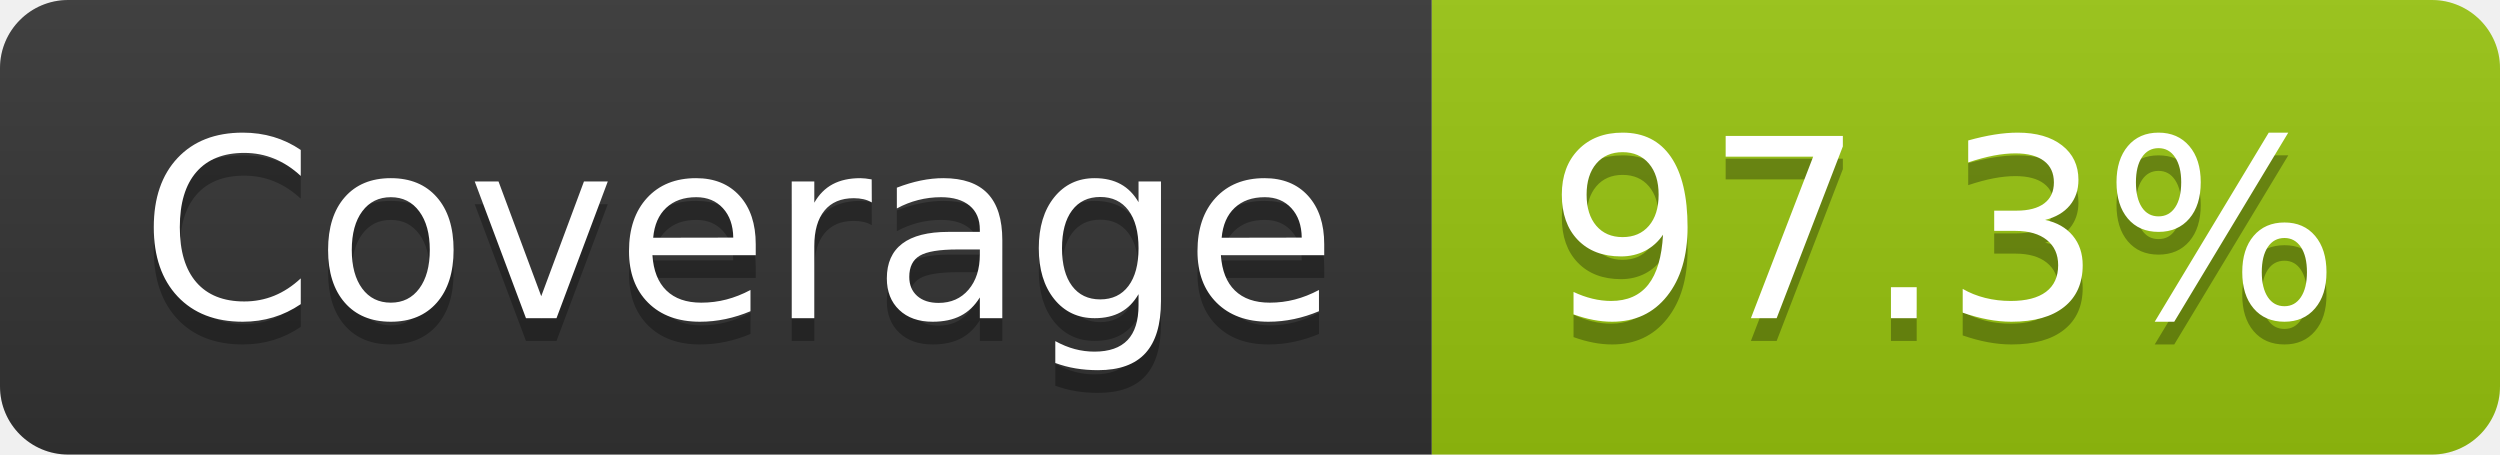
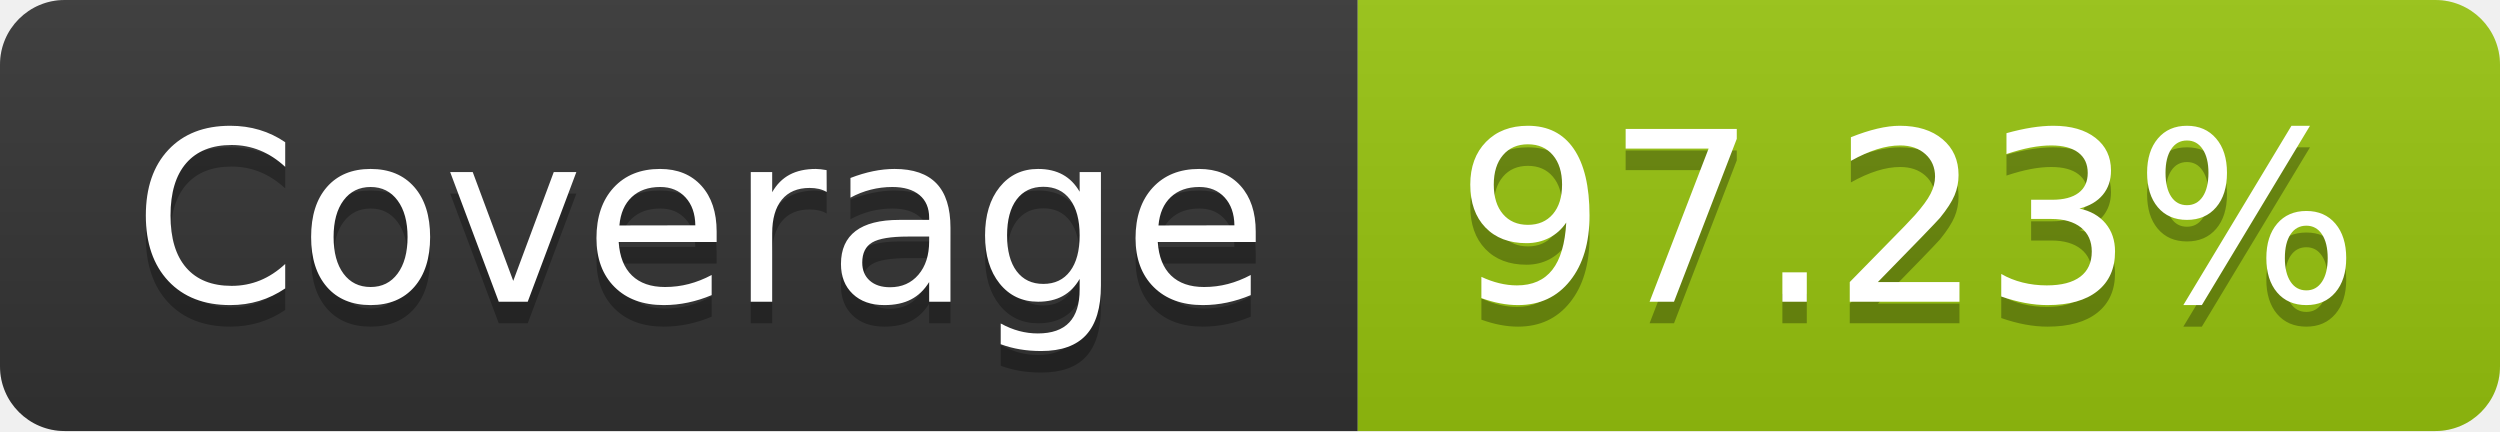
- <svg xmlns="http://www.w3.org/2000/svg" width="110" height="20" role="img" aria-label="Coverage: 97.3%">
+ <svg xmlns="http://www.w3.org/2000/svg" width="116" height="20" role="img" aria-label="Coverage: 97.23%">
  <linearGradient id="s" x2="0" y2="100%">
    <stop offset="0" stop-color="#bbb" stop-opacity=".1" />
    <stop offset="1" stop-opacity=".1" />
  </linearGradient>
  <clipPath id="r">
-     <rect width="110" height="20" rx="3" fill="#fff" />
+     <rect width="116" height="20" rx="3" fill="#fff" />
  </clipPath>
  <g clip-path="url(#r)">
    <rect width="63" height="20" fill="#333" />
-     <rect x="63" width="47" height="20" fill="#97c40f" />
-     <rect width="110" height="20" fill="url(#s)" />
+     <rect x="63" width="53" height="20" fill="#97c40f" />
+     <rect width="116" height="20" fill="url(#s)" />
  </g>
  <g fill="#fff" text-anchor="middle" font-family="Verdana,Geneva,DejaVu Sans,sans-serif" text-rendering="geometricPrecision" font-size="110">
    <text aria-hidden="true" x="325" y="150" fill="#010101" fill-opacity=".3" transform="scale(.1)" textLength="530">Coverage</text>
    <text x="325" y="140" transform="scale(.1)" fill="#fff" textLength="530">Coverage</text>
-     <text aria-hidden="true" x="855" y="150" fill="#010101" fill-opacity=".3" transform="scale(.1)" textLength="370">97.3%</text>
-     <text x="855" y="140" transform="scale(.1)" fill="#fff" textLength="370">97.3%</text>
+     <text aria-hidden="true" x="885" y="150" fill="#010101" fill-opacity=".3" transform="scale(.1)" textLength="430">97.23%</text>
+     <text x="885" y="140" transform="scale(.1)" fill="#fff" textLength="430">97.23%</text>
  </g>
</svg>
